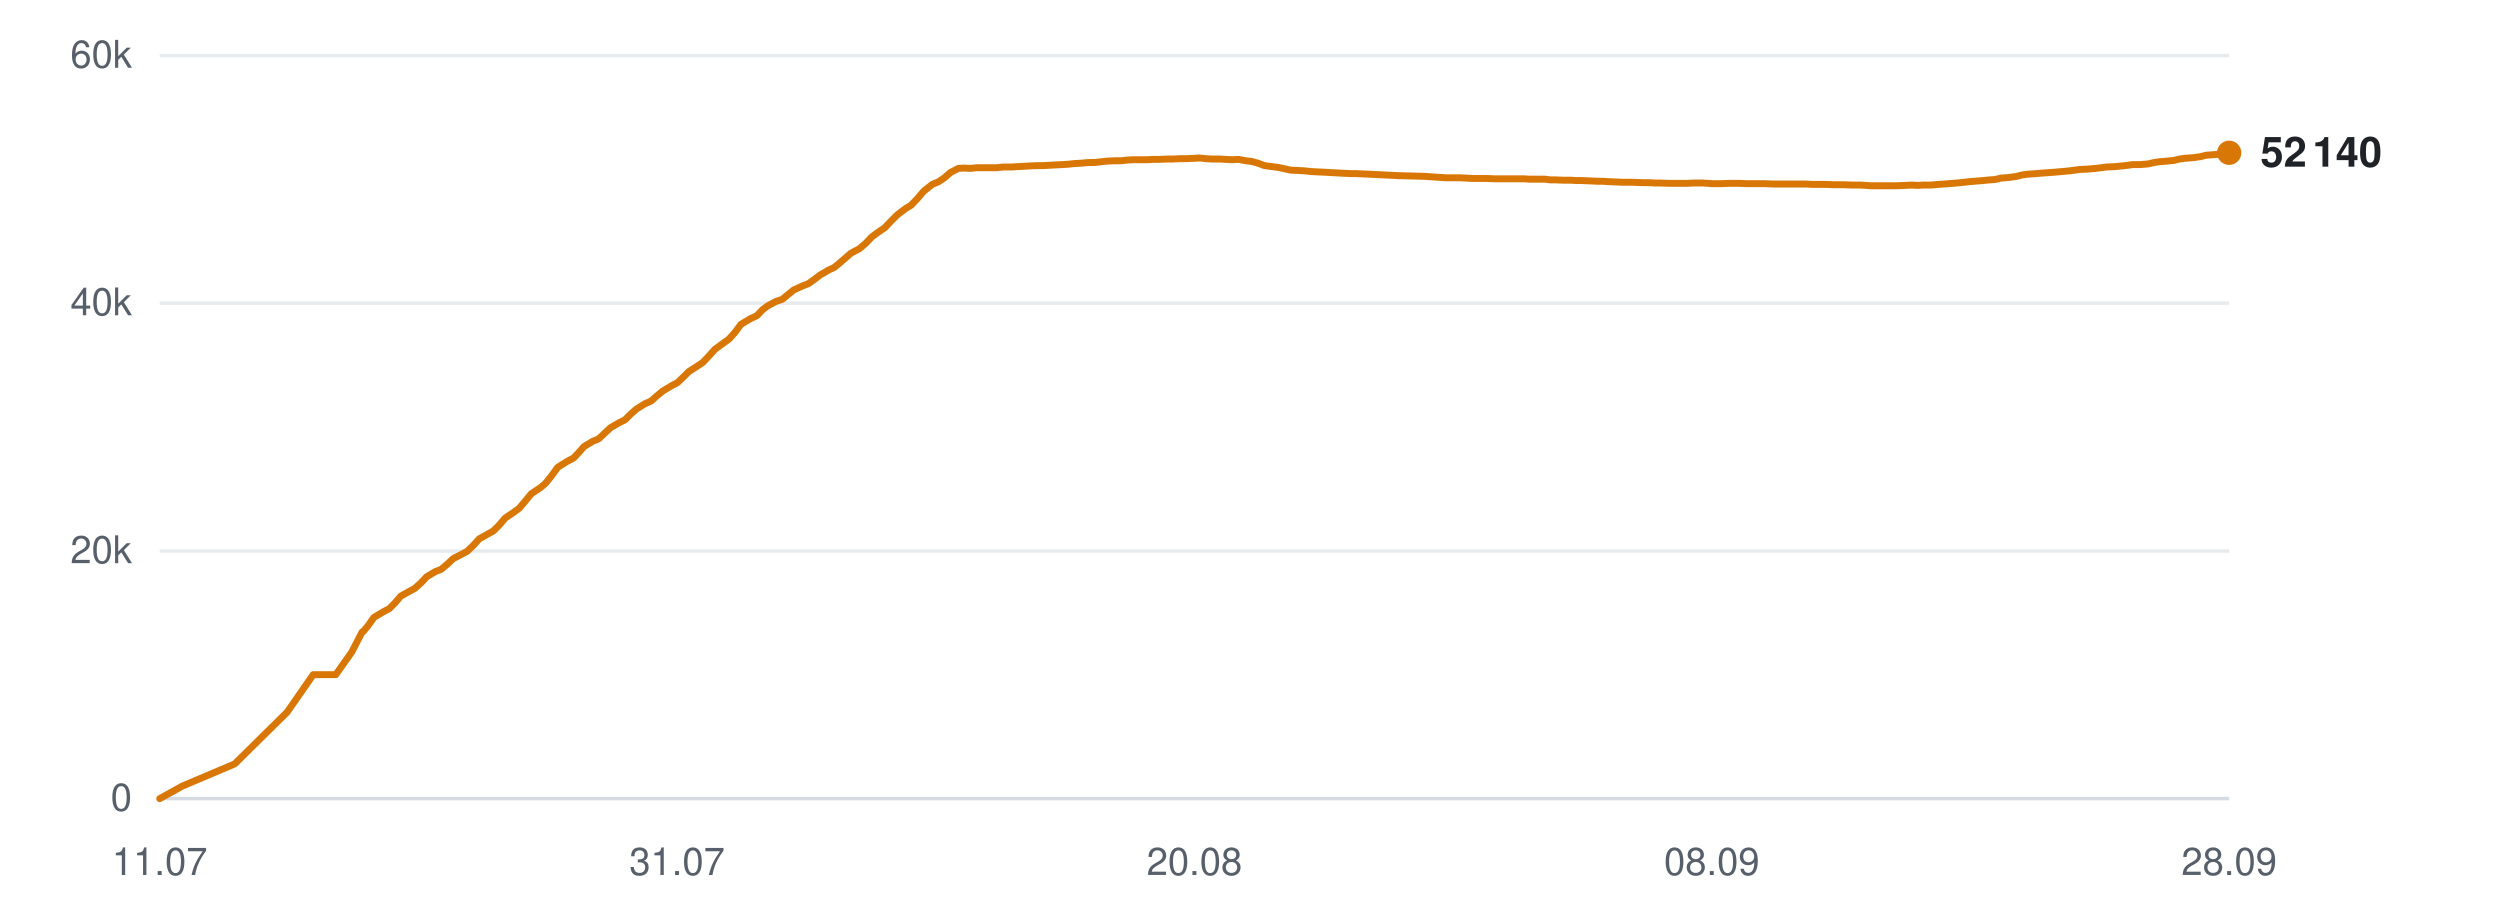
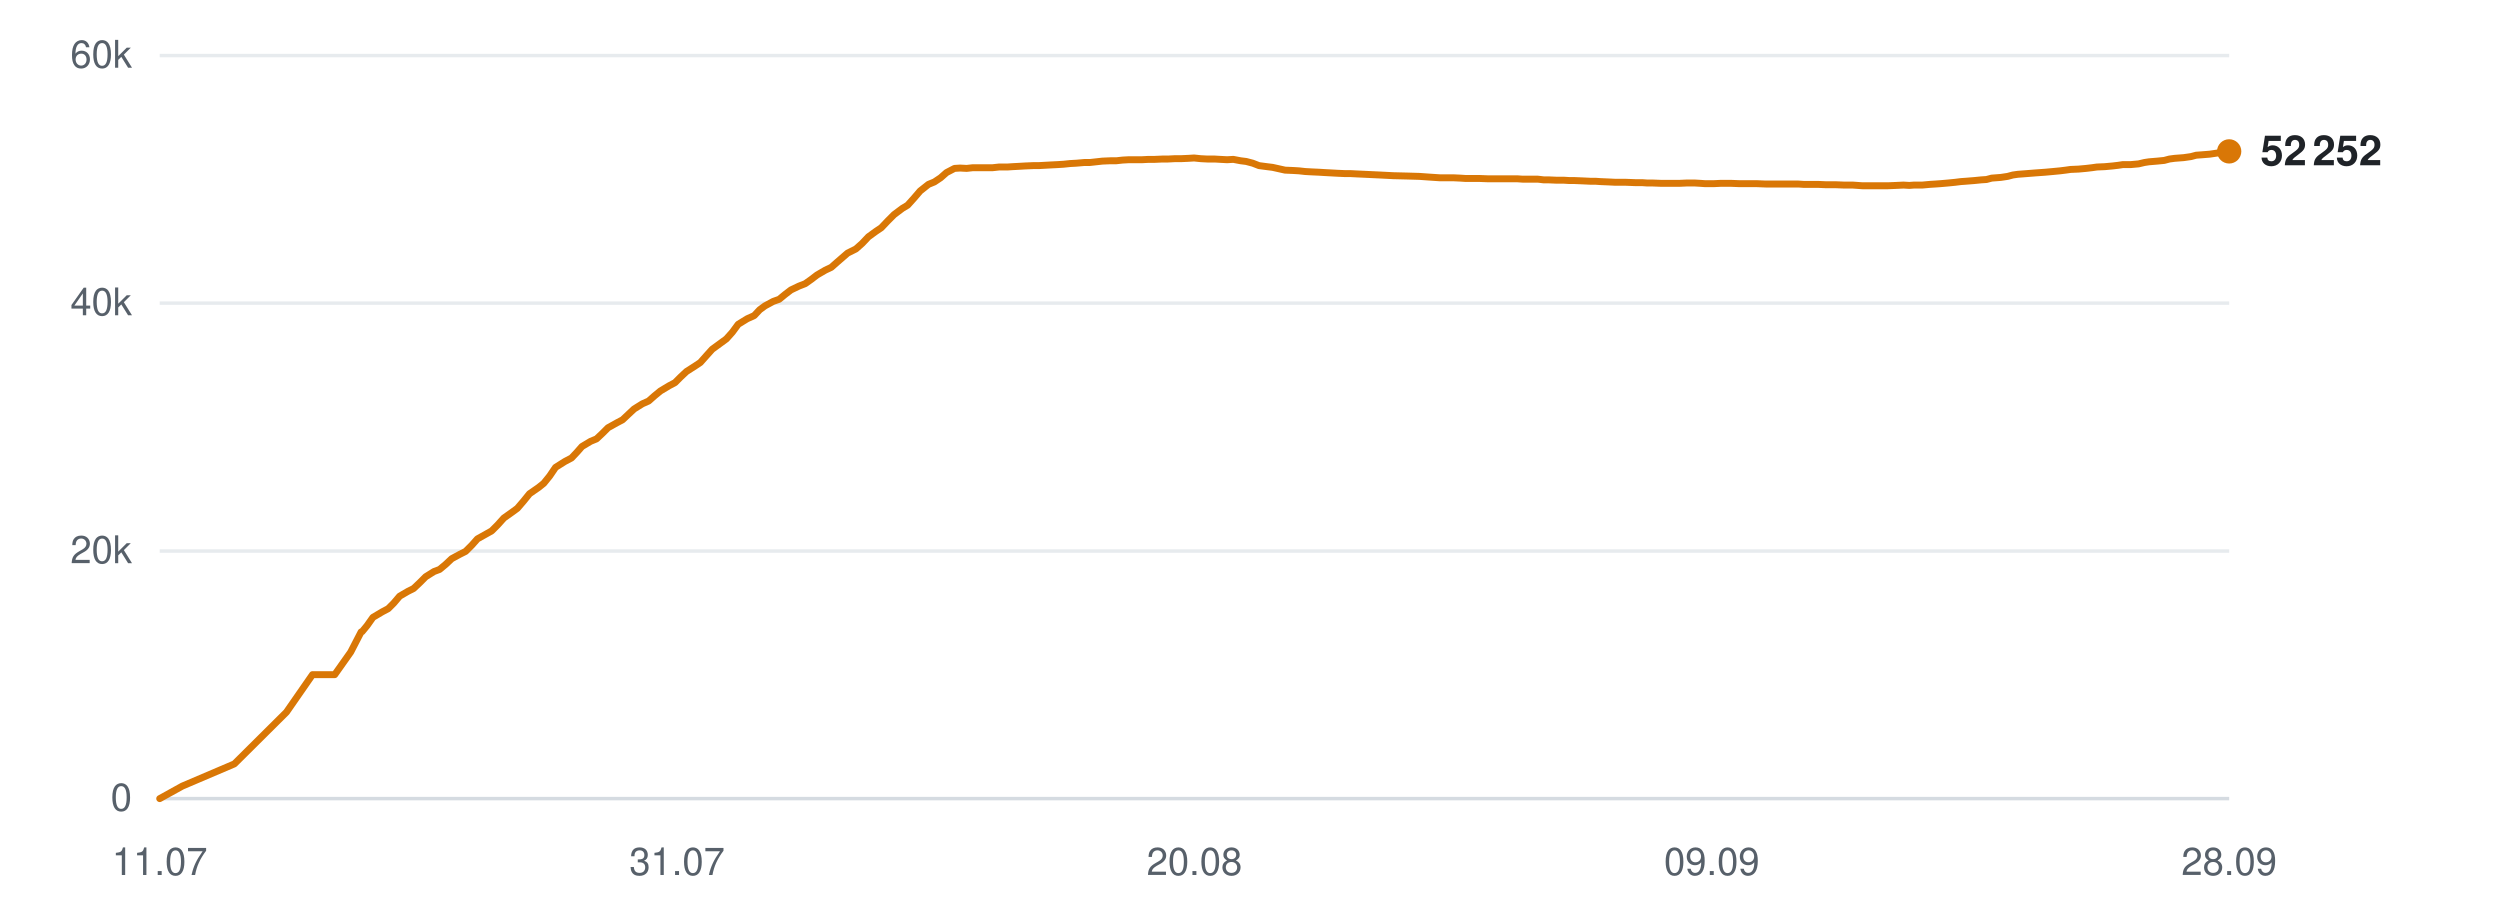
<svg xmlns="http://www.w3.org/2000/svg" viewBox="0 0 720 260" width="720" height="260" role="img" aria-label="Subscribers over time">
  <line x1="46" y1="230.0" x2="642" y2="230.0" stroke="#d0d7de" stroke-width="1" opacity="0.9" />
  <text x="38" y="233.5" text-anchor="end" font-family="-apple-system,BlinkMacSystemFont,'Segoe UI',Helvetica,Arial,sans-serif" font-size="11" fill="#57606a">0</text>
  <line x1="46" y1="158.7" x2="642" y2="158.7" stroke="#d0d7de" stroke-width="1" opacity="0.5" />
  <text x="38" y="162.2" text-anchor="end" font-family="-apple-system,BlinkMacSystemFont,'Segoe UI',Helvetica,Arial,sans-serif" font-size="11" fill="#57606a">20k</text>
  <line x1="46" y1="87.3" x2="642" y2="87.3" stroke="#d0d7de" stroke-width="1" opacity="0.5" />
  <text x="38" y="90.8" text-anchor="end" font-family="-apple-system,BlinkMacSystemFont,'Segoe UI',Helvetica,Arial,sans-serif" font-size="11" fill="#57606a">40k</text>
  <line x1="46" y1="16.0" x2="642" y2="16.0" stroke="#d0d7de" stroke-width="1" opacity="0.5" />
  <text x="38" y="19.5" text-anchor="end" font-family="-apple-system,BlinkMacSystemFont,'Segoe UI',Helvetica,Arial,sans-serif" font-size="11" fill="#57606a">60k</text>
  <text x="46.0" y="252" text-anchor="middle" font-family="-apple-system,BlinkMacSystemFont,'Segoe UI',Helvetica,Arial,sans-serif" font-size="11" fill="#57606a">11.07</text>
  <text x="195.0" y="252" text-anchor="middle" font-family="-apple-system,BlinkMacSystemFont,'Segoe UI',Helvetica,Arial,sans-serif" font-size="11" fill="#57606a">31.07</text>
  <text x="344.0" y="252" text-anchor="middle" font-family="-apple-system,BlinkMacSystemFont,'Segoe UI',Helvetica,Arial,sans-serif" font-size="11" fill="#57606a">20.08</text>
-   <text x="493.0" y="252" text-anchor="middle" font-family="-apple-system,BlinkMacSystemFont,'Segoe UI',Helvetica,Arial,sans-serif" font-size="11" fill="#57606a">08.09</text>
+   <text x="493.0" y="252" text-anchor="middle" font-family="-apple-system,BlinkMacSystemFont,'Segoe UI',Helvetica,Arial,sans-serif" font-size="11" fill="#57606a">09.09</text>
  <text x="642.0" y="252" text-anchor="middle" font-family="-apple-system,BlinkMacSystemFont,'Segoe UI',Helvetica,Arial,sans-serif" font-size="11" fill="#57606a">28.09</text>
-   <polyline points="46.0,230.0 52.5,226.4 67.6,220.0 82.7,205.1 90.2,194.3 96.7,194.3 101.3,187.8 104.3,182.0 104.5,181.9 104.6,181.9 106.0,180.2 107.7,177.8 110.4,176.2 112.1,175.3 113.7,173.7 115.4,171.7 117.9,170.3 119.4,169.5 121.2,167.9 122.9,166.1 125.4,164.6 127.0,164.0 128.8,162.5 130.5,160.9 133.0,159.6 134.5,158.8 136.4,157.0 138.0,155.2 140.5,153.8 142.1,152.9 143.8,151.2 145.5,149.2 148.0,147.5 149.5,146.4 151.3,144.3 153.0,142.2 155.7,140.4 157.1,139.2 158.8,137.1 160.6,134.6 163.3,132.9 165.2,131.9 166.8,130.2 168.2,128.6 170.7,127.1 172.4,126.4 174.1,124.8 175.8,123.2 178.2,121.8 180.0,120.9 181.6,119.3 183.3,117.8 185.7,116.3 187.5,115.5 189.2,114.0 190.9,112.6 193.4,111.1 195.1,110.2 196.8,108.6 198.4,107.0 200.9,105.4 202.4,104.4 204.1,102.6 205.9,100.6 208.5,98.7 210.0,97.6 211.7,95.7 213.4,93.4 216.1,91.8 218.0,90.9 219.6,89.2 221.1,88.1 223.5,86.8 225.3,86.2 227.0,84.8 228.6,83.5 231.0,82.4 232.8,81.7 234.5,80.5 236.2,79.2 238.6,77.8 240.3,77.0 242.1,75.5 245.1,72.9 247.4,71.7 249.3,70.1 251.1,68.2 253.3,66.6 254.8,65.6 256.7,63.6 258.5,61.8 260.9,60.0 262.4,59.1 264.3,57.1 266.1,55.0 268.5,53.1 270.2,52.4 272.0,51.2 273.7,49.7 276.0,48.5 277.6,48.4 279.5,48.5 281.3,48.3 283.6,48.3 285.2,48.3 287.1,48.3 288.9,48.1 291.3,48.1 292.8,48.0 294.7,47.9 296.4,47.8 298.7,47.7 300.3,47.7 302.2,47.6 303.9,47.5 306.0,47.4 307.6,47.3 309.5,47.1 311.3,47.0 313.6,46.8 315.2,46.8 317.1,46.6 318.9,46.4 321.1,46.3 322.8,46.3 324.6,46.1 326.5,46.0 328.6,46.0 330.3,46.0 332.2,45.9 334.0,45.9 336.2,45.8 337.8,45.8 339.8,45.7 341.6,45.7 343.7,45.6 345.4,45.5 347.3,45.7 349.1,45.8 351.3,45.8 352.9,45.9 354.9,46.0 356.7,45.9 358.8,46.3 360.5,46.5 362.3,47.0 364.2,47.7 366.4,48.0 368.0,48.2 369.9,48.6 371.7,49.0 374.0,49.1 375.7,49.2 377.5,49.4 379.3,49.5 381.5,49.6 383.2,49.7 385.1,49.8 386.9,49.9 389.1,50.0 390.7,50.0 392.6,50.1 394.8,50.2 399.1,50.4 403.0,50.6 407.2,50.7 410.6,50.8 413.3,51.0 416.4,51.2 417.7,51.2 420.4,51.2 422.4,51.3 423.9,51.4 425.3,51.4 428.0,51.4 430.6,51.5 433.4,51.5 435.4,51.5 437.4,51.5 439.0,51.5 440.4,51.6 442.8,51.6 444.9,51.6 446.5,51.8 447.9,51.8 450.3,51.9 452.4,51.9 454.0,52.0 455.5,52.0 457.9,52.1 460.0,52.2 461.6,52.2 462.9,52.3 465.4,52.4 467.3,52.5 468.7,52.5 470.4,52.5 473.0,52.6 475.0,52.6 476.4,52.7 477.9,52.7 480.6,52.8 483.0,52.8 485.8,52.8 488.1,52.7 490.2,52.7 491.8,52.8 493.3,52.9 495.6,52.9 497.8,52.8 499.4,52.8 500.7,52.8 503.2,52.9 505.3,52.9 506.9,52.9 508.3,52.9 510.7,53.0 512.8,53.0 514.4,53.0 515.8,53.0 518.3,53.0 520.2,53.0 521.7,53.1 523.3,53.1 525.9,53.1 528.1,53.2 529.5,53.2 530.9,53.2 533.5,53.3 536.0,53.3 538.8,53.5 541.0,53.5 543.2,53.5 544.8,53.5 546.2,53.5 548.5,53.4 550.7,53.3 552.3,53.4 553.7,53.3 556.1,53.3 558.2,53.1 559.9,53.0 561.3,52.9 563.6,52.7 565.7,52.5 567.3,52.3 568.7,52.2 571.1,52.0 573.1,51.8 574.6,51.7 576.2,51.3 578.7,51.1 580.8,50.8 582.3,50.4 583.7,50.2 586.3,50.0 588.8,49.8 591.6,49.6 593.9,49.4 596.0,49.2 597.6,49.0 599.0,48.8 601.3,48.7 603.5,48.5 605.2,48.3 606.6,48.1 608.9,48.0 611.1,47.8 612.8,47.6 614.2,47.4 616.5,47.4 618.7,47.2 620.4,46.8 621.7,46.6 624.1,46.4 626.1,46.2 627.7,45.8 629.2,45.6 631.7,45.4 633.8,45.1 635.4,44.7 636.8,44.6 639.3,44.4 642.0,44.0" fill="none" stroke="#d97706" stroke-width="2" stroke-linejoin="round" stroke-linecap="round" />
-   <circle cx="642.0" cy="44.0" r="3.5" fill="#d97706" />
-   <text x="651.0" y="48.0" font-family="-apple-system,BlinkMacSystemFont,'Segoe UI',Helvetica,Arial,sans-serif" font-size="12" font-weight="600" fill="#1f2328">52 140</text>
+   <polyline points="46.0,230.0 52.5,226.4 67.5,220.0 82.5,205.1 90.0,194.3 96.4,194.3 101.0,187.8 104.0,182.0 104.2,181.9 104.3,181.9 105.7,180.2 107.4,177.8 110.1,176.2 111.8,175.3 113.4,173.7 115.1,171.7 117.5,170.3 119.1,169.5 120.8,167.9 122.6,166.1 125.0,164.6 126.6,164.0 128.4,162.5 130.1,160.9 132.5,159.6 134.1,158.8 135.9,157.0 137.5,155.2 140.0,153.8 141.6,152.9 143.3,151.2 145.1,149.2 147.5,147.5 149.0,146.4 150.8,144.3 152.5,142.2 155.1,140.4 156.6,139.2 158.3,137.1 160.0,134.6 162.7,132.9 164.6,131.9 166.2,130.2 167.6,128.6 170.1,127.1 171.8,126.4 173.5,124.8 175.1,123.2 177.6,121.8 179.3,120.9 181.0,119.3 182.6,117.8 185.0,116.3 186.8,115.5 188.5,114.0 190.2,112.6 192.7,111.1 194.4,110.2 196.0,108.6 197.7,107.0 200.2,105.4 201.7,104.4 203.3,102.6 205.1,100.6 207.7,98.7 209.2,97.6 210.9,95.7 212.6,93.4 215.2,91.8 217.2,90.9 218.8,89.2 220.3,88.1 222.7,86.8 224.4,86.2 226.1,84.8 227.8,83.5 230.1,82.4 231.9,81.7 233.6,80.5 235.3,79.2 237.7,77.8 239.4,77.0 241.1,75.5 244.1,72.9 246.5,71.7 248.3,70.1 250.1,68.2 252.3,66.6 253.8,65.6 255.7,63.6 257.5,61.8 259.9,60.0 261.4,59.1 263.2,57.1 265.0,55.0 267.4,53.1 269.1,52.4 270.9,51.2 272.6,49.7 274.9,48.5 276.5,48.4 278.4,48.5 280.2,48.3 282.5,48.3 284.1,48.3 285.9,48.3 287.7,48.1 290.1,48.1 291.6,48.0 293.5,47.9 295.2,47.8 297.5,47.7 299.1,47.7 300.9,47.6 302.7,47.5 304.7,47.4 306.3,47.3 308.2,47.1 310.0,47.0 312.3,46.8 313.9,46.8 315.7,46.6 317.5,46.4 319.8,46.3 321.5,46.3 323.3,46.1 325.1,46.0 327.3,46.0 328.9,46.0 330.8,45.9 332.6,45.9 334.8,45.8 336.4,45.8 338.3,45.7 340.1,45.7 342.3,45.6 343.9,45.5 345.8,45.7 347.7,45.8 349.8,45.8 351.5,45.9 353.4,46.0 355.2,45.9 357.3,46.3 358.9,46.5 360.8,47.0 362.6,47.7 364.9,48.0 366.5,48.2 368.3,48.6 370.1,49.0 372.4,49.1 374.1,49.2 375.9,49.4 377.7,49.5 379.9,49.6 381.5,49.7 383.4,49.8 385.2,49.9 387.4,50.0 389.0,50.0 390.9,50.1 393.1,50.2 397.4,50.4 401.3,50.6 405.4,50.7 408.8,50.8 411.6,51.0 414.6,51.2 415.9,51.2 418.5,51.2 420.6,51.3 422.1,51.4 423.5,51.4 426.1,51.4 428.7,51.5 431.5,51.5 433.5,51.5 435.5,51.5 437.1,51.5 438.5,51.6 440.8,51.6 442.9,51.6 444.6,51.8 446.0,51.8 448.3,51.9 450.4,51.9 452.0,52.0 453.5,52.0 455.9,52.1 458.0,52.2 459.5,52.2 460.9,52.3 463.3,52.4 465.3,52.5 466.7,52.5 468.3,52.5 470.9,52.6 472.9,52.6 474.3,52.7 475.8,52.7 478.4,52.8 480.9,52.8 483.7,52.8 485.9,52.7 488.0,52.7 489.7,52.8 491.1,52.9 493.5,52.9 495.6,52.8 497.2,52.8 498.5,52.8 501.0,52.9 503.1,52.9 504.6,52.9 506.0,52.9 508.5,53.0 510.6,53.0 512.2,53.0 513.6,53.0 516.0,53.0 517.9,53.0 519.4,53.1 521.0,53.1 523.5,53.1 525.8,53.2 527.1,53.2 528.6,53.2 531.1,53.3 533.6,53.3 536.4,53.5 538.6,53.5 540.7,53.5 542.4,53.5 543.7,53.5 546.1,53.4 548.2,53.3 549.9,53.4 551.2,53.3 553.6,53.3 555.8,53.1 557.4,53.0 558.8,52.9 561.1,52.7 563.1,52.5 564.7,52.3 566.1,52.2 568.6,52.0 570.6,51.8 572.1,51.7 573.6,51.3 576.2,51.1 578.2,50.8 579.7,50.4 581.1,50.2 583.7,50.0 586.2,49.8 589.0,49.6 591.2,49.4 593.3,49.2 594.9,49.0 596.3,48.8 598.6,48.7 600.8,48.5 602.5,48.3 603.9,48.1 606.2,48.0 608.4,47.8 610.1,47.6 611.4,47.4 613.7,47.4 615.9,47.2 617.6,46.8 618.9,46.6 621.3,46.4 623.3,46.2 624.8,45.8 626.3,45.6 628.9,45.4 631.0,45.1 632.5,44.7 633.9,44.6 636.4,44.4 639.1,44.0 642.0,43.6" fill="none" stroke="#d97706" stroke-width="2" stroke-linejoin="round" stroke-linecap="round" />
+   <circle cx="642.0" cy="43.6" r="3.5" fill="#d97706" />
+   <text x="651.0" y="47.6" font-family="-apple-system,BlinkMacSystemFont,'Segoe UI',Helvetica,Arial,sans-serif" font-size="12" font-weight="600" fill="#1f2328">52 252</text>
</svg>
